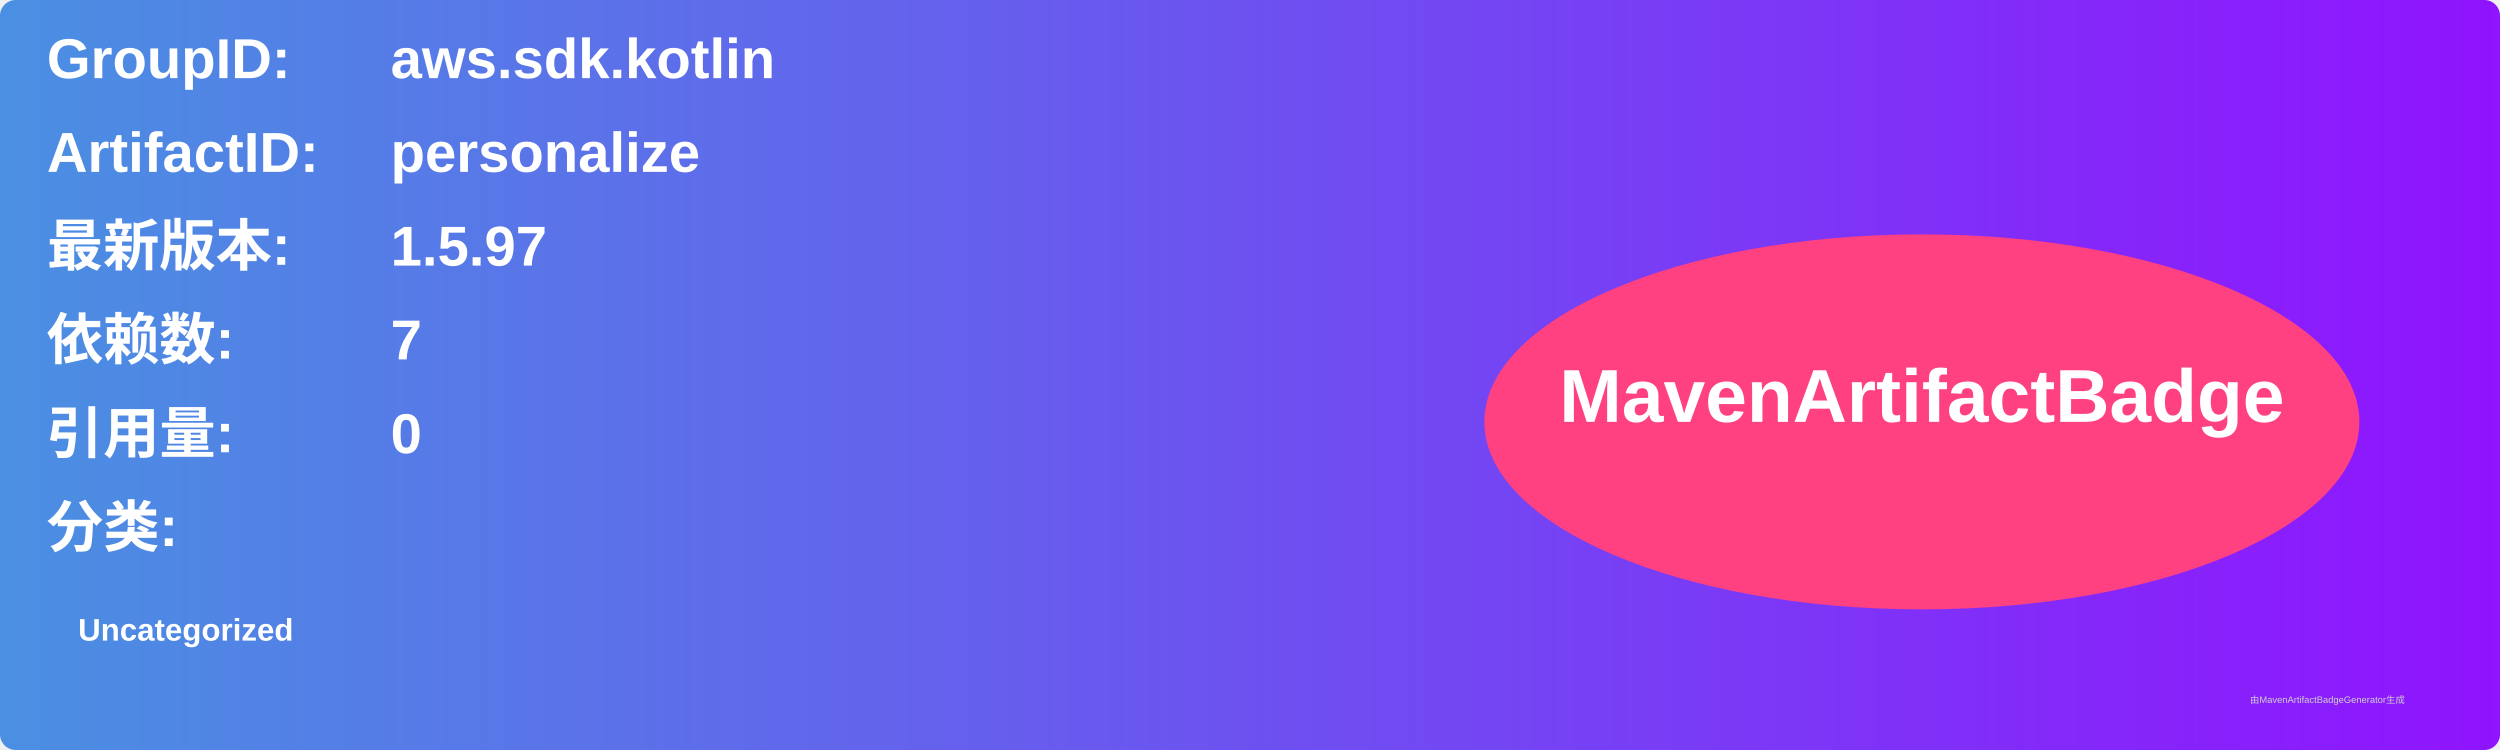
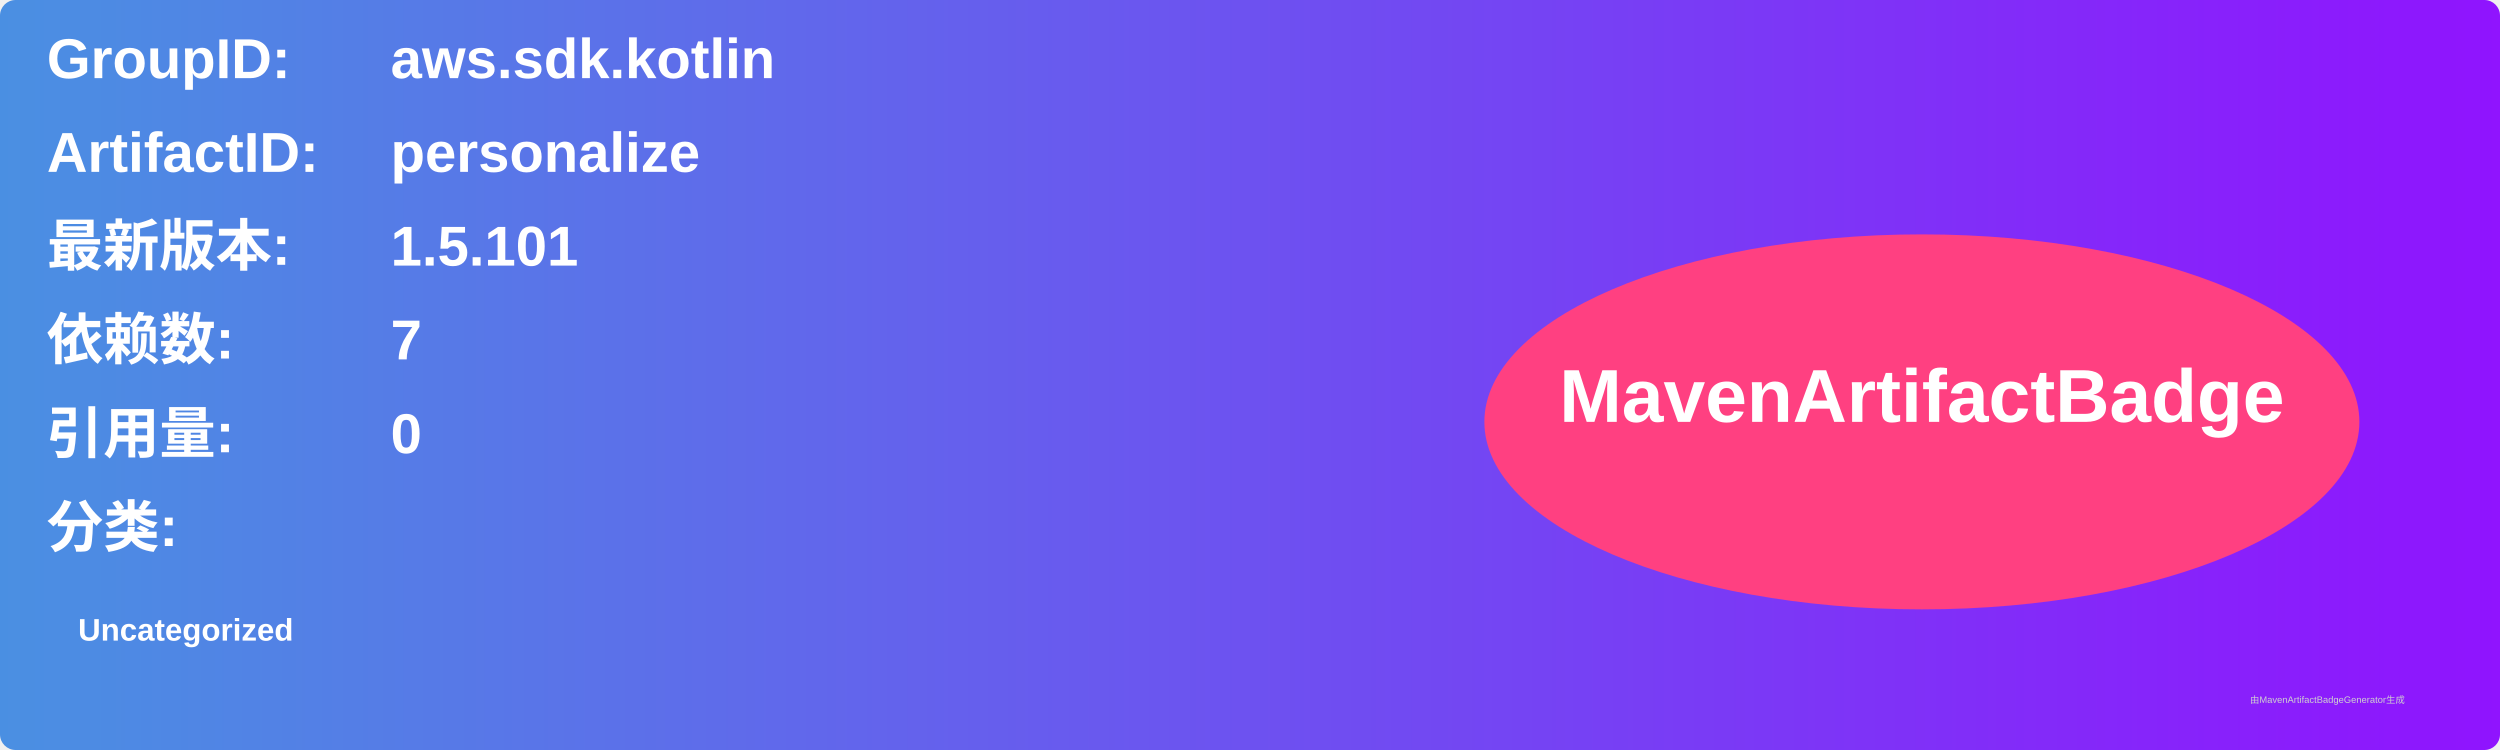
<svg xmlns="http://www.w3.org/2000/svg" width="800" height="240" viewBox="0 0 800 240">
  <linearGradient id="grad" x1="0%" y1="0%" x2="100%" y2="0%">
    <stop offset="0%" stop-color="#4a90e2" />
    <stop offset="100%" stop-color="#9013fe" />
  </linearGradient>
  <rect width="100%" height="100%" rx="5" ry="5" fill="url(#grad)" />
  <g transform="translate(15, 15)">
    <text x="0" y="10" font-family="Arial" font-size="18" fill="white" font-weight="bold" width="260">GroupID:</text>
    <text x="110" y="10" font-family="Arial" font-size="18" fill="white" font-weight="bold" width="460">aws.sdk.kotlin</text>
    <text x="0" y="40" font-family="Arial" font-size="18" fill="white" font-weight="bold" width="260">ArtifactID:</text>
    <text x="110" y="40" font-family="Arial" font-size="18" fill="white" font-weight="bold" width="460">personalize</text>
    <text x="0" y="70" font-family="Arial" font-size="18" fill="white" font-weight="bold">最新版本:</text>
    <text x="110" y="70" font-family="Arial" font-size="18" fill="white" font-weight="bold">
-       <tspan font-weight="bold">1.5.97</tspan>
+       <tspan font-weight="bold">1.5.101</tspan>
    </text>
    <text x="0" y="100" font-family="Arial" font-size="18" fill="white" font-weight="bold">依赖数: </text>
    <text x="110" y="100" font-family="Arial" font-size="18" fill="white">
      <tspan font-weight="bold">7</tspan>
    </text>
    <text x="0" y="130" font-family="Arial" font-size="18" fill="white" font-weight="bold">引用量: </text>
    <text x="110" y="130" font-family="Arial" font-size="18" fill="white">
      <tspan font-weight="bold">0</tspan>
    </text>
    <text x="0" y="160" font-family="Arial" font-size="18" fill="white" font-weight="bold">分类:</text>
    <text x="10" y="190" font-family="Arial" font-size="10" fill="white">
      <tspan font-weight="bold">Uncategorized</tspan>
    </text>
    <ellipse cx="600" cy="120" rx="140" ry="60" fill="#ff4081" />
    <text x="600" y="120" text-anchor="middle" font-family="Arial" font-size="24" fill="white" font-weight="bold">MavenArtifactBadge</text>
  </g>
  <text x="720" y="225" font-family="Arial" font-size="3" fill="#d0d0d0">由MavenArtifactBadgeGenerator生成</text>
</svg>
